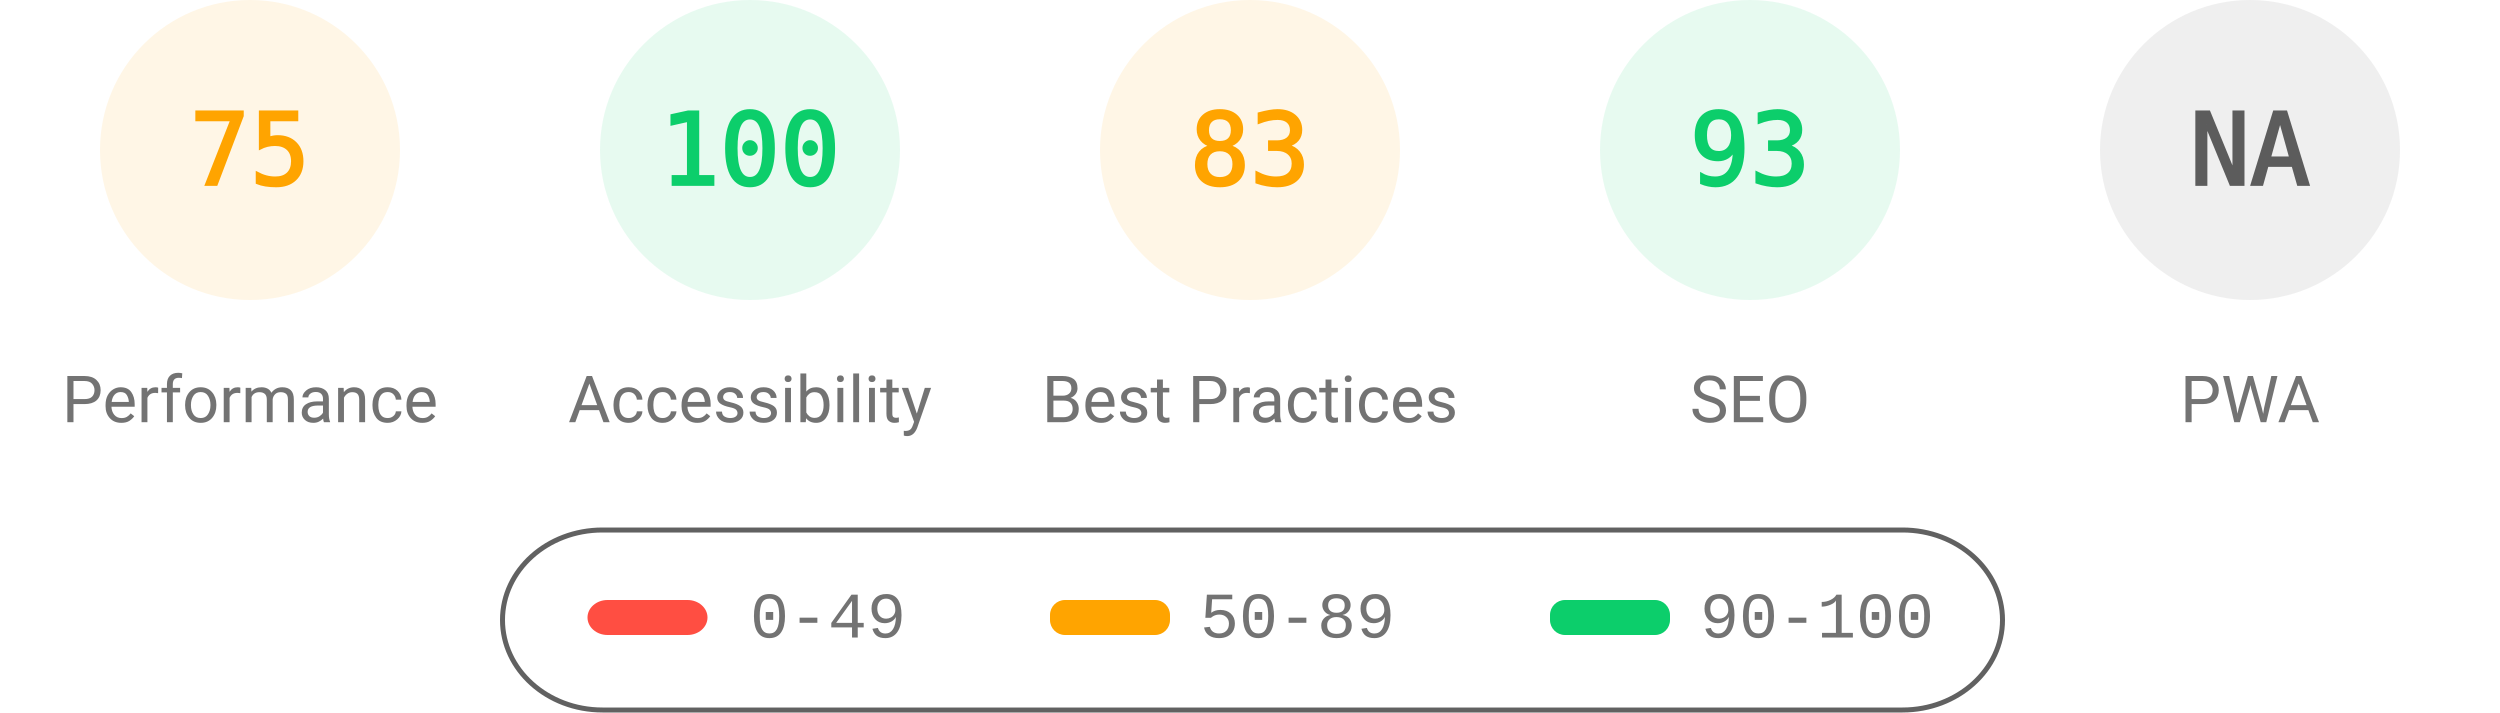
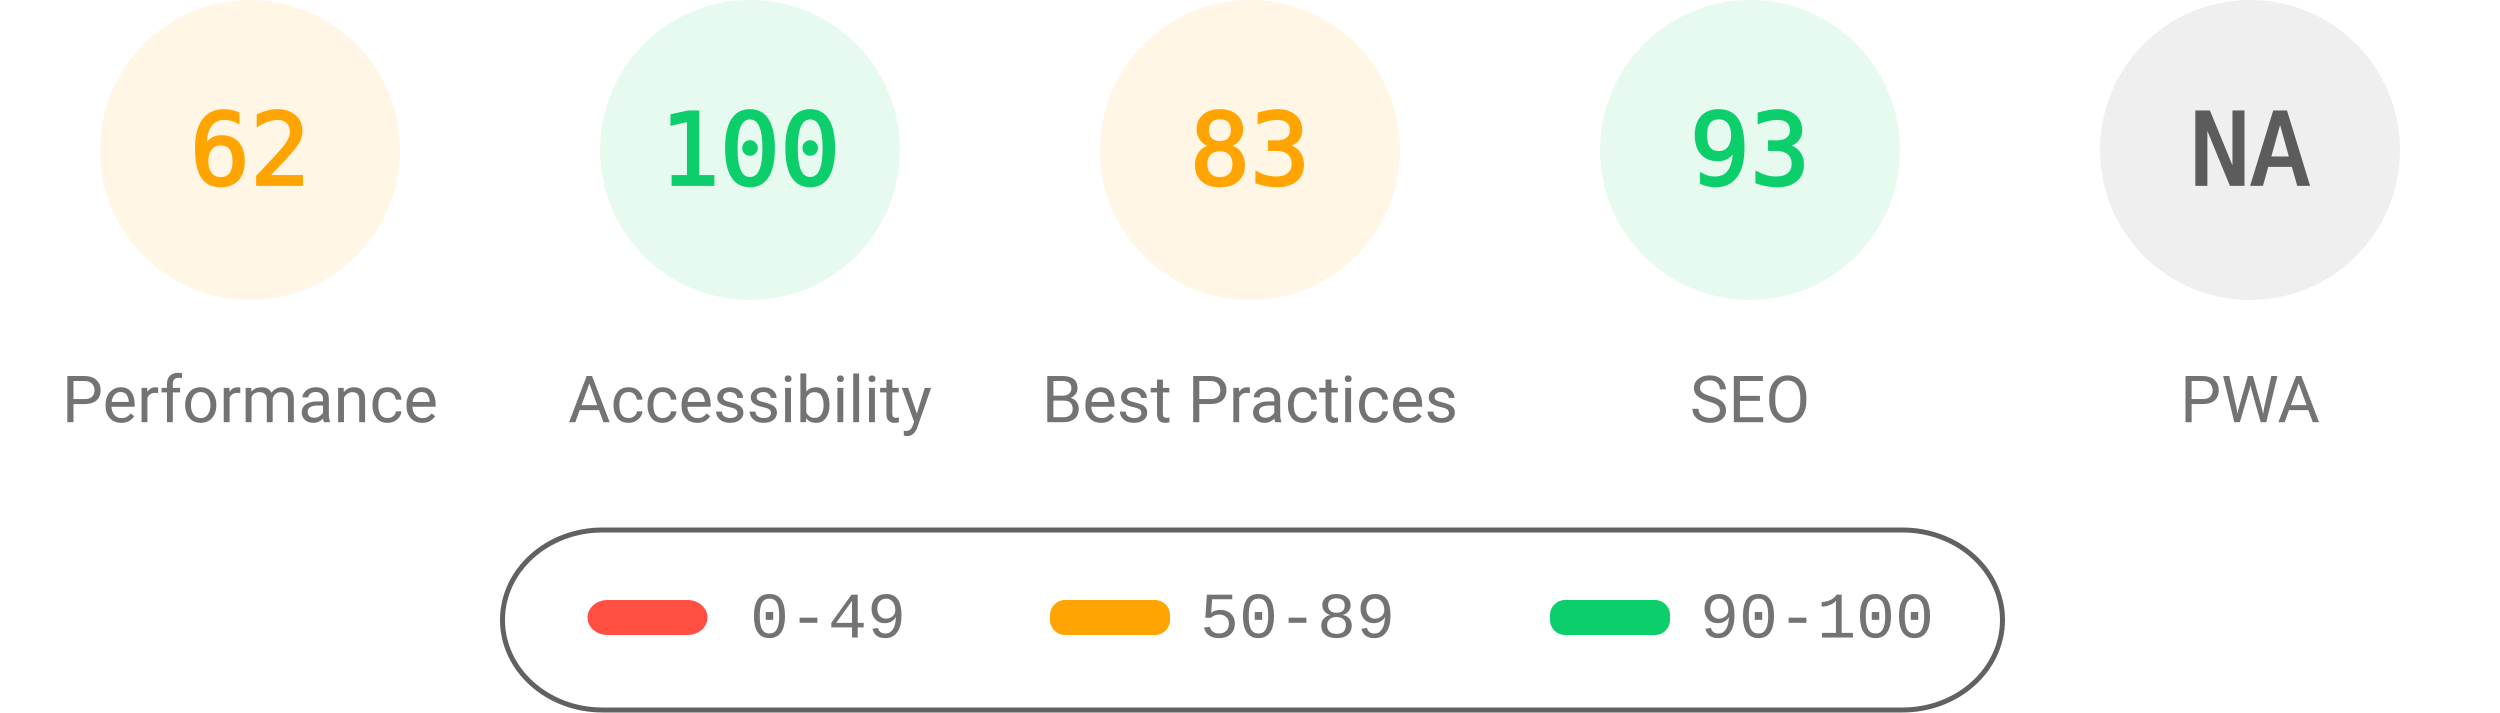
<svg xmlns="http://www.w3.org/2000/svg" fill="none" width="1000" height="285">
  <style>.gauge-base{opacity:.1}.gauge-arc{fill:none;animation-delay:250ms;stroke-linecap:round;transform:rotate(-90deg);transform-origin:100px 60px;animation:load-gauge 1s ease forwards}.guage-text{font-size:40px;font-family:monospace;text-align:center}.guage-red{color:#ff4e42;fill:#ff4e42;stroke:#ff4e42}.guage-orange{color:#ffa400;fill:#ffa400;stroke:#ffa400}.guage-green{color:#0cce6b;fill:#0cce6b;stroke:#0cce6b}.guage-undefined{color:#5c5c5c;fill:#5c5c5c;stroke:#5c5c5c}.guage-title{color:#737373;fill:#737373;stroke:none;font-size:26px;line-height:26px;font-family:Roboto,Halvetica,Arial,sans-serif}@keyframes load-gauge{from{stroke-dasharray:0 352.858}}</style>
  <svg class="guage-div guage-perf guage-orange" viewBox="0 0 200 200" width="200" height="200">
    <circle class="gauge-base" r="56" cx="100" cy="60" stroke-width="8" />
-     <circle class="gauge-arc guage-arc-1" r="56" cx="100" cy="60" stroke-width="8" style="stroke-dasharray:263.893,351.858" />
-     <text class="guage-text" x="100" y="60" alignment-baseline="central" dominant-baseline="central" text-anchor="middle">75</text>
+     <circle class="gauge-arc guage-arc-1" r="56" cx="100" cy="60" stroke-width="8" style="stroke-dasharray:218.152,351.858" />
+     <text class="guage-text" x="100" y="60" alignment-baseline="central" dominant-baseline="central" text-anchor="middle">62</text>
    <text class="guage-title" x="100" y="160" alignment-baseline="central" dominant-baseline="central" text-anchor="middle">Performance</text>
  </svg>
  <svg class="guage-div guage-acc guage-green" viewBox="0 0 200 200" width="200" height="200" x="200">
    <circle class="gauge-base" r="56" cx="100" cy="60" stroke-width="8" />
    <circle class="gauge-arc guage-arc-2" r="56" cx="100" cy="60" stroke-width="8" style="stroke-dasharray:351.858,351.858" />
    <text class="guage-text" x="100" y="60" alignment-baseline="central" dominant-baseline="central" text-anchor="middle">100</text>
    <text class="guage-title" x="100" y="160" alignment-baseline="central" dominant-baseline="central" text-anchor="middle">Accessibility</text>
  </svg>
  <svg class="guage-div guage-best guage-orange" viewBox="0 0 200 200" width="200" height="200" x="400">
    <circle class="gauge-base" r="56" cx="100" cy="60" stroke-width="8" />
    <circle class="gauge-arc guage-arc-3" r="56" cx="100" cy="60" stroke-width="8" style="stroke-dasharray:292.042,351.858" />
    <text class="guage-text" x="100" y="60" alignment-baseline="central" dominant-baseline="central" text-anchor="middle">83</text>
    <text class="guage-title" x="100" y="160" alignment-baseline="central" dominant-baseline="central" text-anchor="middle">Best Practices</text>
  </svg>
  <svg class="guage-div guage-seo guage-green" viewBox="0 0 200 200" width="200" height="200" x="600">
    <circle class="gauge-base" r="56" cx="100" cy="60" stroke-width="8" />
    <circle class="gauge-arc guage-arc-4" r="56" cx="100" cy="60" stroke-width="8" style="stroke-dasharray:327.228,351.858" />
    <text class="guage-text" x="100" y="60" alignment-baseline="central" dominant-baseline="central" text-anchor="middle">93</text>
    <text class="guage-title" x="100" y="160" alignment-baseline="central" dominant-baseline="central" text-anchor="middle">SEO</text>
  </svg>
  <svg class="guage-div guage-pwa guage-undefined" viewBox="0 0 200 200" width="200" height="200" x="800">
    <circle class="gauge-base" r="56" cx="100" cy="60" stroke-width="8" />
    <circle class="gauge-arc guage-arc-4" r="56" cx="100" cy="60" stroke-width="8" style="stroke-dasharray:351.858,351.858" />
    <text class="guage-text" x="100" y="60" alignment-baseline="central" dominant-baseline="central" text-anchor="middle">NA</text>
    <text class="guage-title" x="100" y="160" alignment-baseline="central" dominant-baseline="central" text-anchor="middle">PWA</text>
  </svg>
  <svg width="604" height="76" x="200" y="210">
    <path fill="none" id="canvas_background" d="M-1-1h604v80H-1z" />
    <rect fill-opacity="0" stroke="#616161" stroke-width="2" rx="40" id="svg_2" height="72" width="600" y="2" x="1" fill="#000" />
    <rect stroke="#000" rx="8" id="svg_3" height="14" width="48" y="30" x="35" stroke-opacity="null" stroke-width="0" fill="#ff4e42" />
    <rect stroke="#000" rx="6" id="svg_4" height="14" width="48" y="30" x="220" stroke-opacity="null" stroke-width="0" fill="#ffa400" />
    <rect stroke="#000" rx="6" id="svg_5" height="14" width="48" y="30" x="420" stroke-opacity="null" stroke-width="0" fill="#0cce6b" />
    <text xml:space="preserve" text-anchor="start" font-family="'Courier New', Courier, monospace" font-size="26" id="svg_6" y="45" x="100" stroke-opacity="null" stroke-width="0" stroke="#000" fill="#737373">0-49</text>
    <text xml:space="preserve" text-anchor="start" font-family="'Courier New', Courier, monospace" font-size="26" id="svg_7" y="45" x="280" stroke-opacity="null" stroke-width="0" stroke="#000" fill="#737373">50-89</text>
    <text xml:space="preserve" text-anchor="start" font-family="'Courier New', Courier, monospace" font-size="26" id="svg_8" y="45" x="480" stroke-opacity="null" stroke-width="0" stroke="#000" fill="#737373">90-100</text>
  </svg>
</svg>
